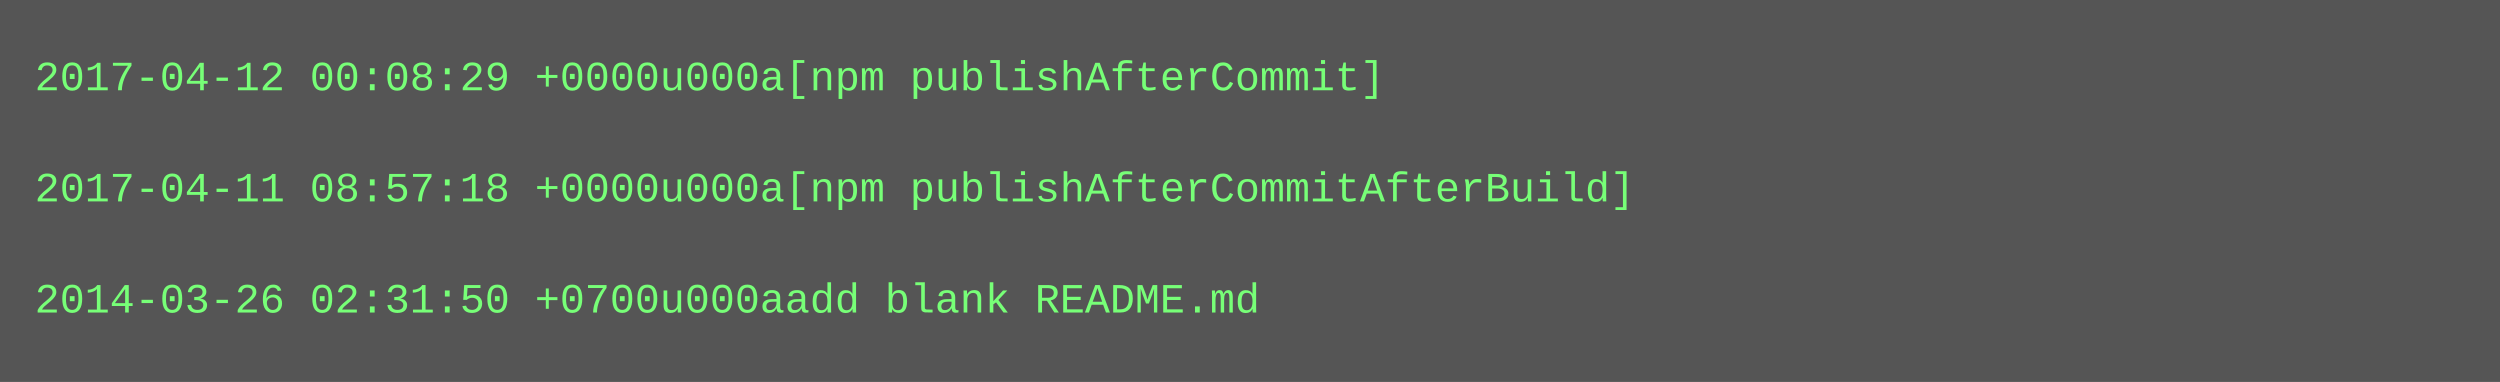
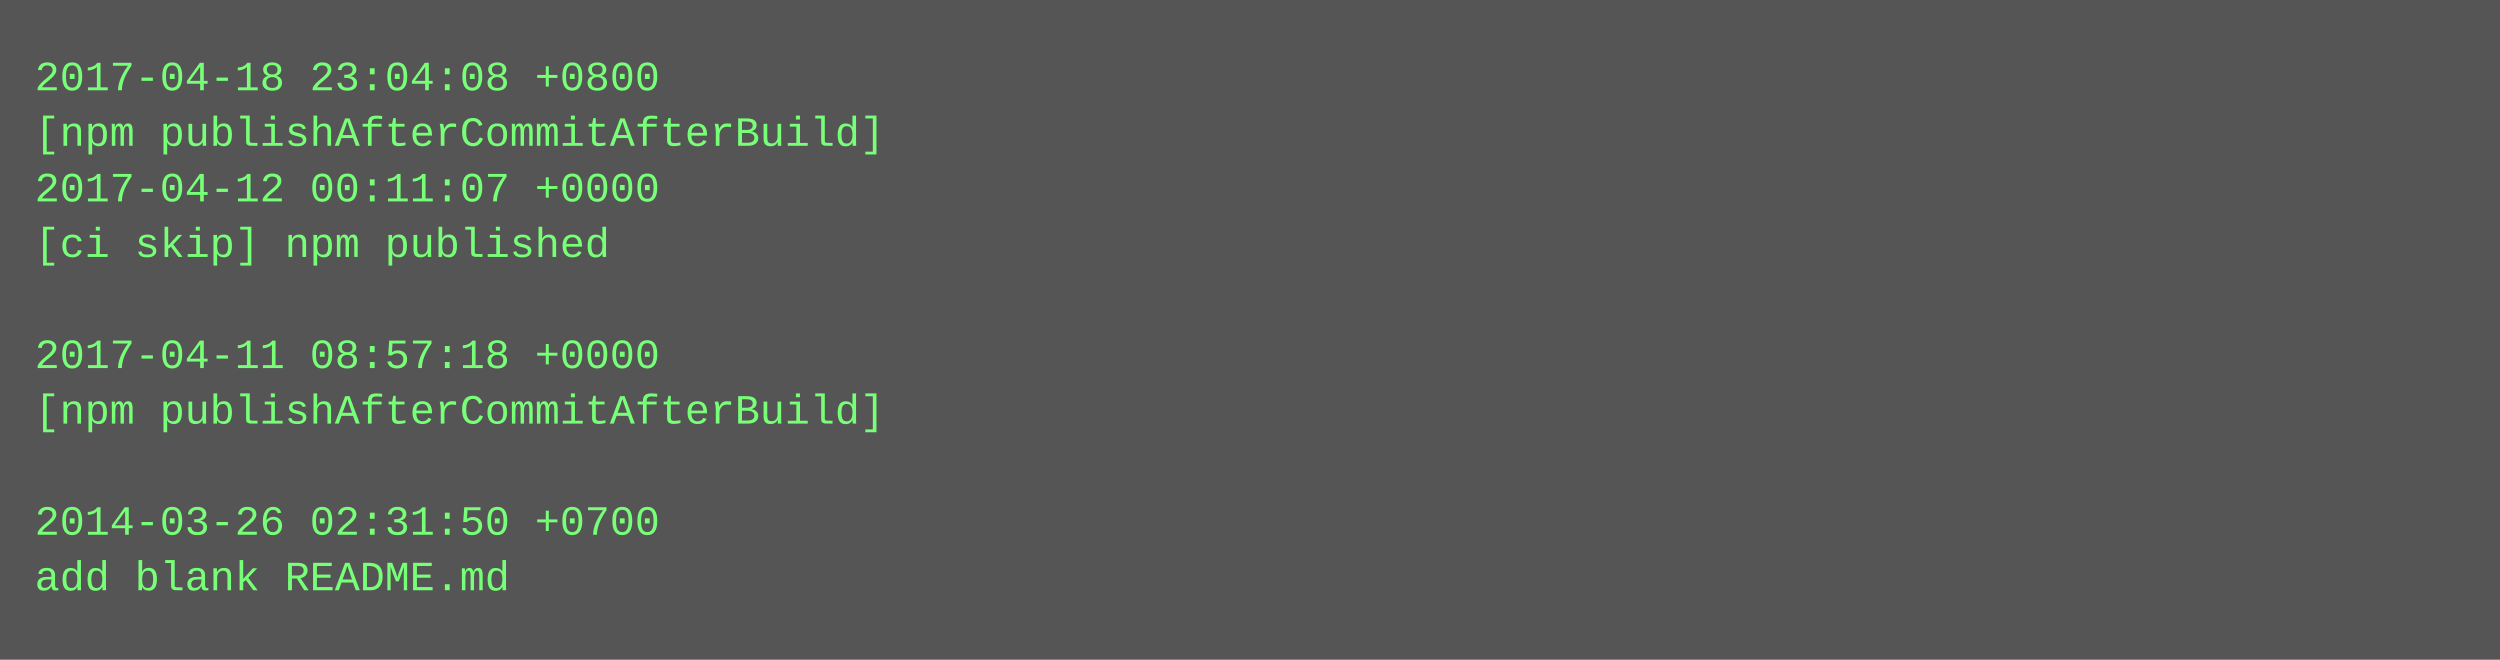
- <svg xmlns="http://www.w3.org/2000/svg" height="110" width="720">
-   <rect height="110" fill="#555" width="720" />
+ <svg xmlns="http://www.w3.org/2000/svg" height="190" width="720">
+   <rect height="190" fill="#555" width="720" />
  <text fill="#7f7" font-family="Courier New" font-size="12" xml:space="preserve">
-     <tspan x="10" y="26">2017-04-12 00:08:29 +0000u000a[npm publishAfterCommit]</tspan>
-     <tspan x="10" y="42" />
-     <tspan x="10" y="58">2017-04-11 08:57:18 +0000u000a[npm publishAfterCommitAfterBuild]</tspan>
-     <tspan x="10" y="74" />
-     <tspan x="10" y="90">2014-03-26 02:31:50 +0700u000aadd blank README.md</tspan>
+     <tspan x="10" y="26">2017-04-18 23:04:08 +0800</tspan>
+     <tspan x="10" y="42">[npm publishAfterCommitAfterBuild]</tspan>
+     <tspan x="10" y="58">2017-04-12 00:11:07 +0000</tspan>
+     <tspan x="10" y="74">[ci skip] npm published</tspan>
+     <tspan x="10" y="90" />
+     <tspan x="10" y="106">2017-04-11 08:57:18 +0000</tspan>
+     <tspan x="10" y="122">[npm publishAfterCommitAfterBuild]</tspan>
+     <tspan x="10" y="138" />
+     <tspan x="10" y="154">2014-03-26 02:31:50 +0700</tspan>
+     <tspan x="10" y="170">add blank README.md</tspan>
  </text>
</svg>
